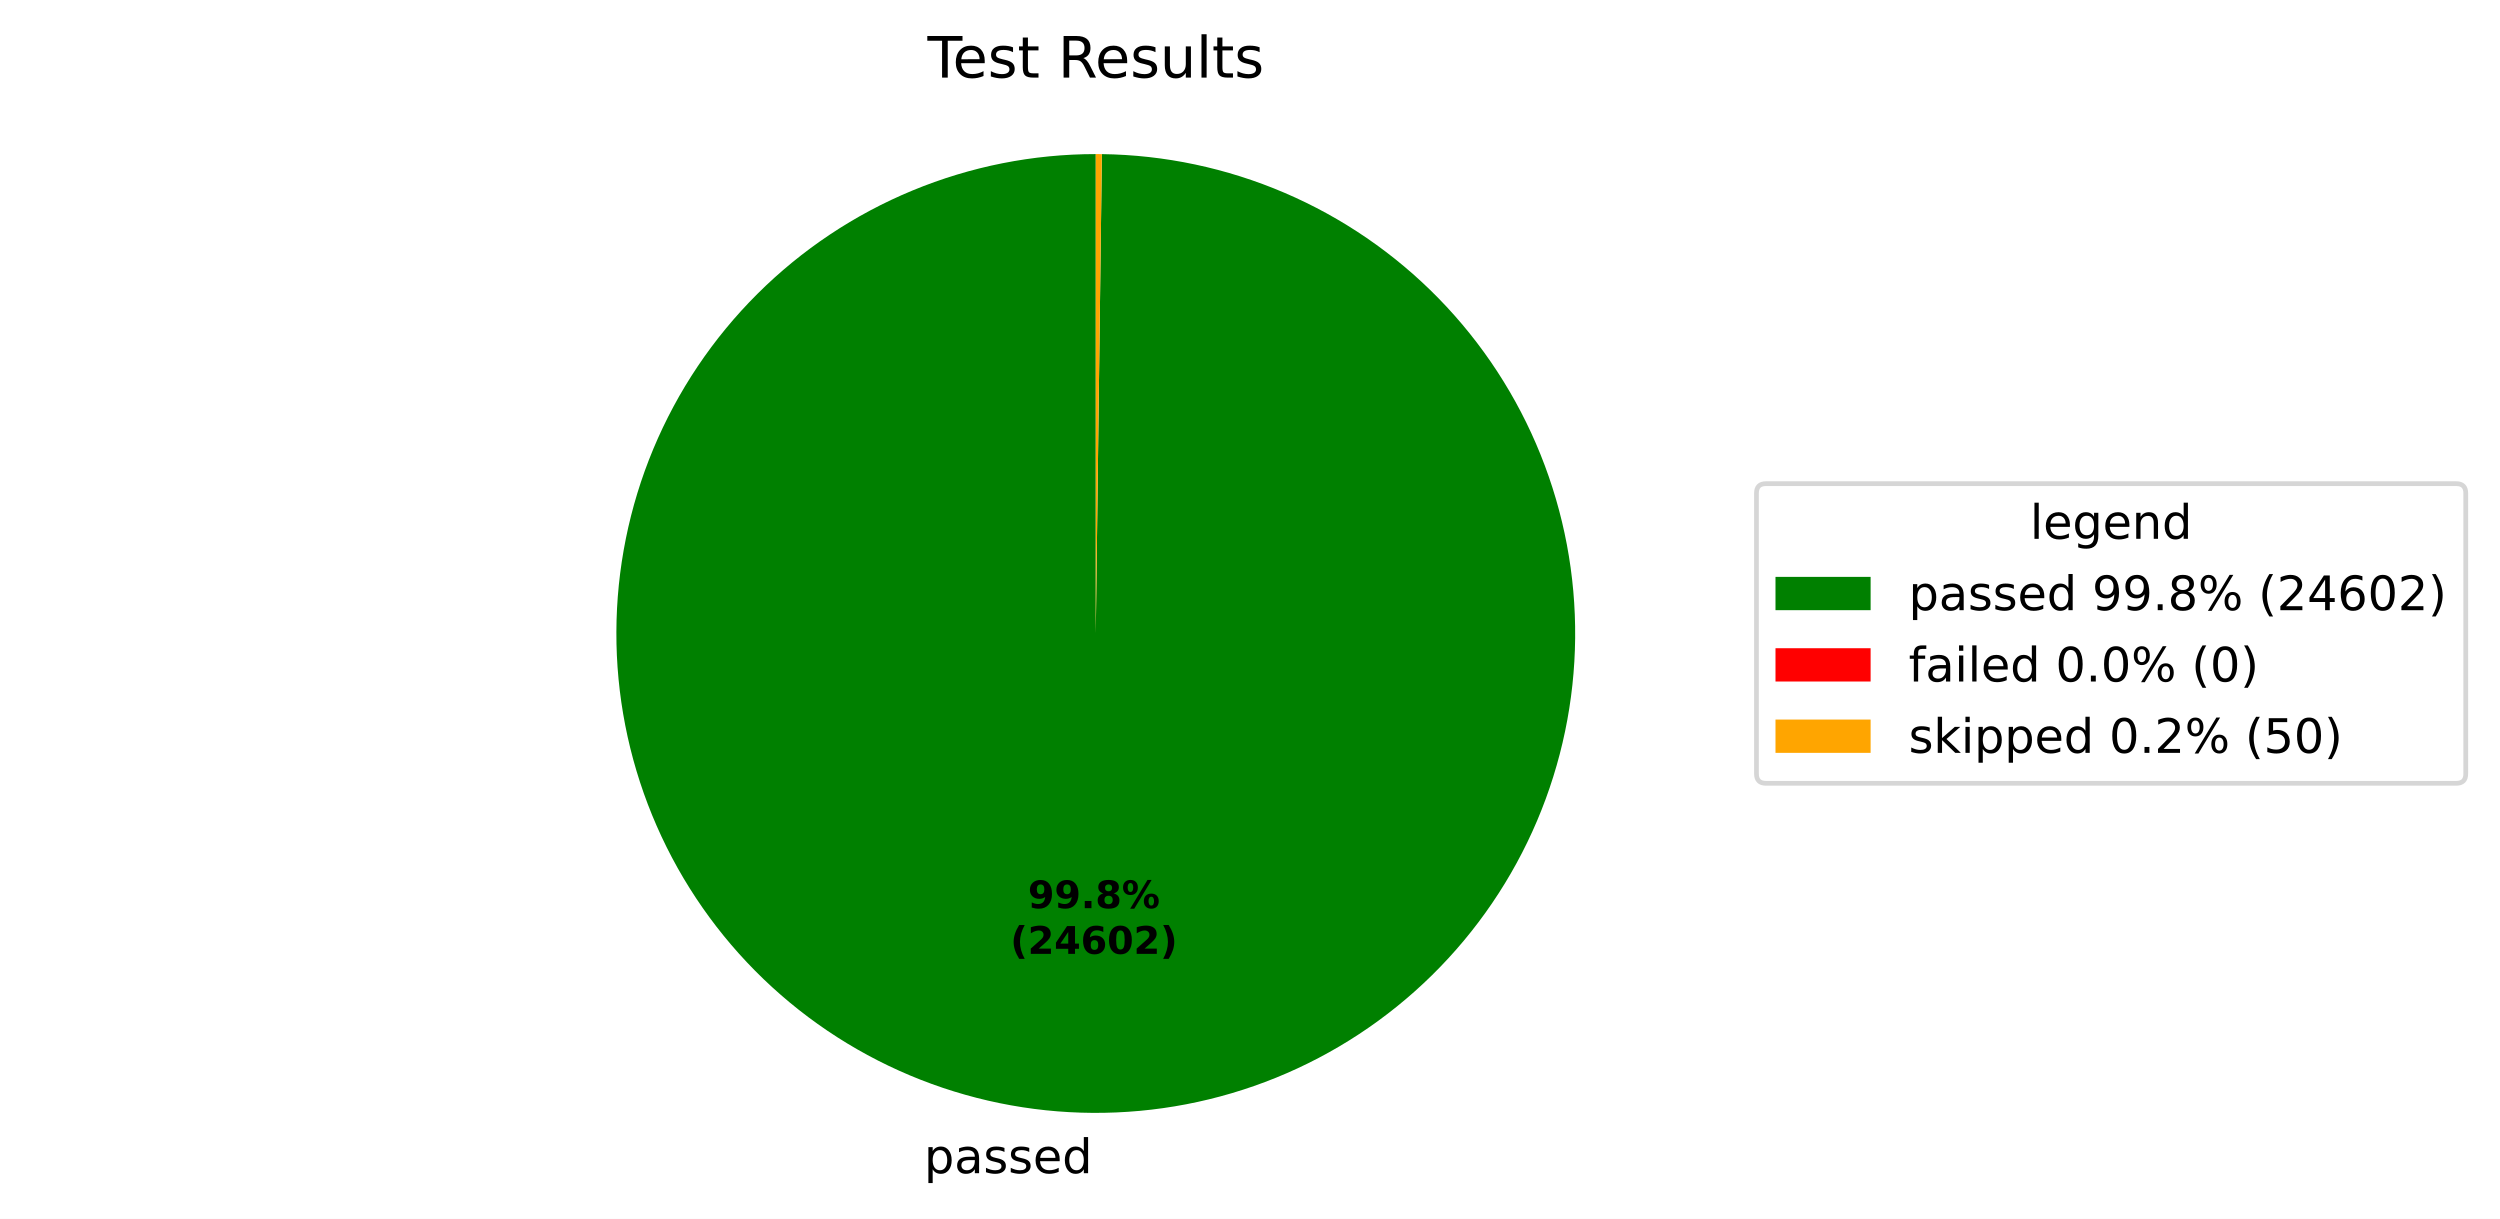
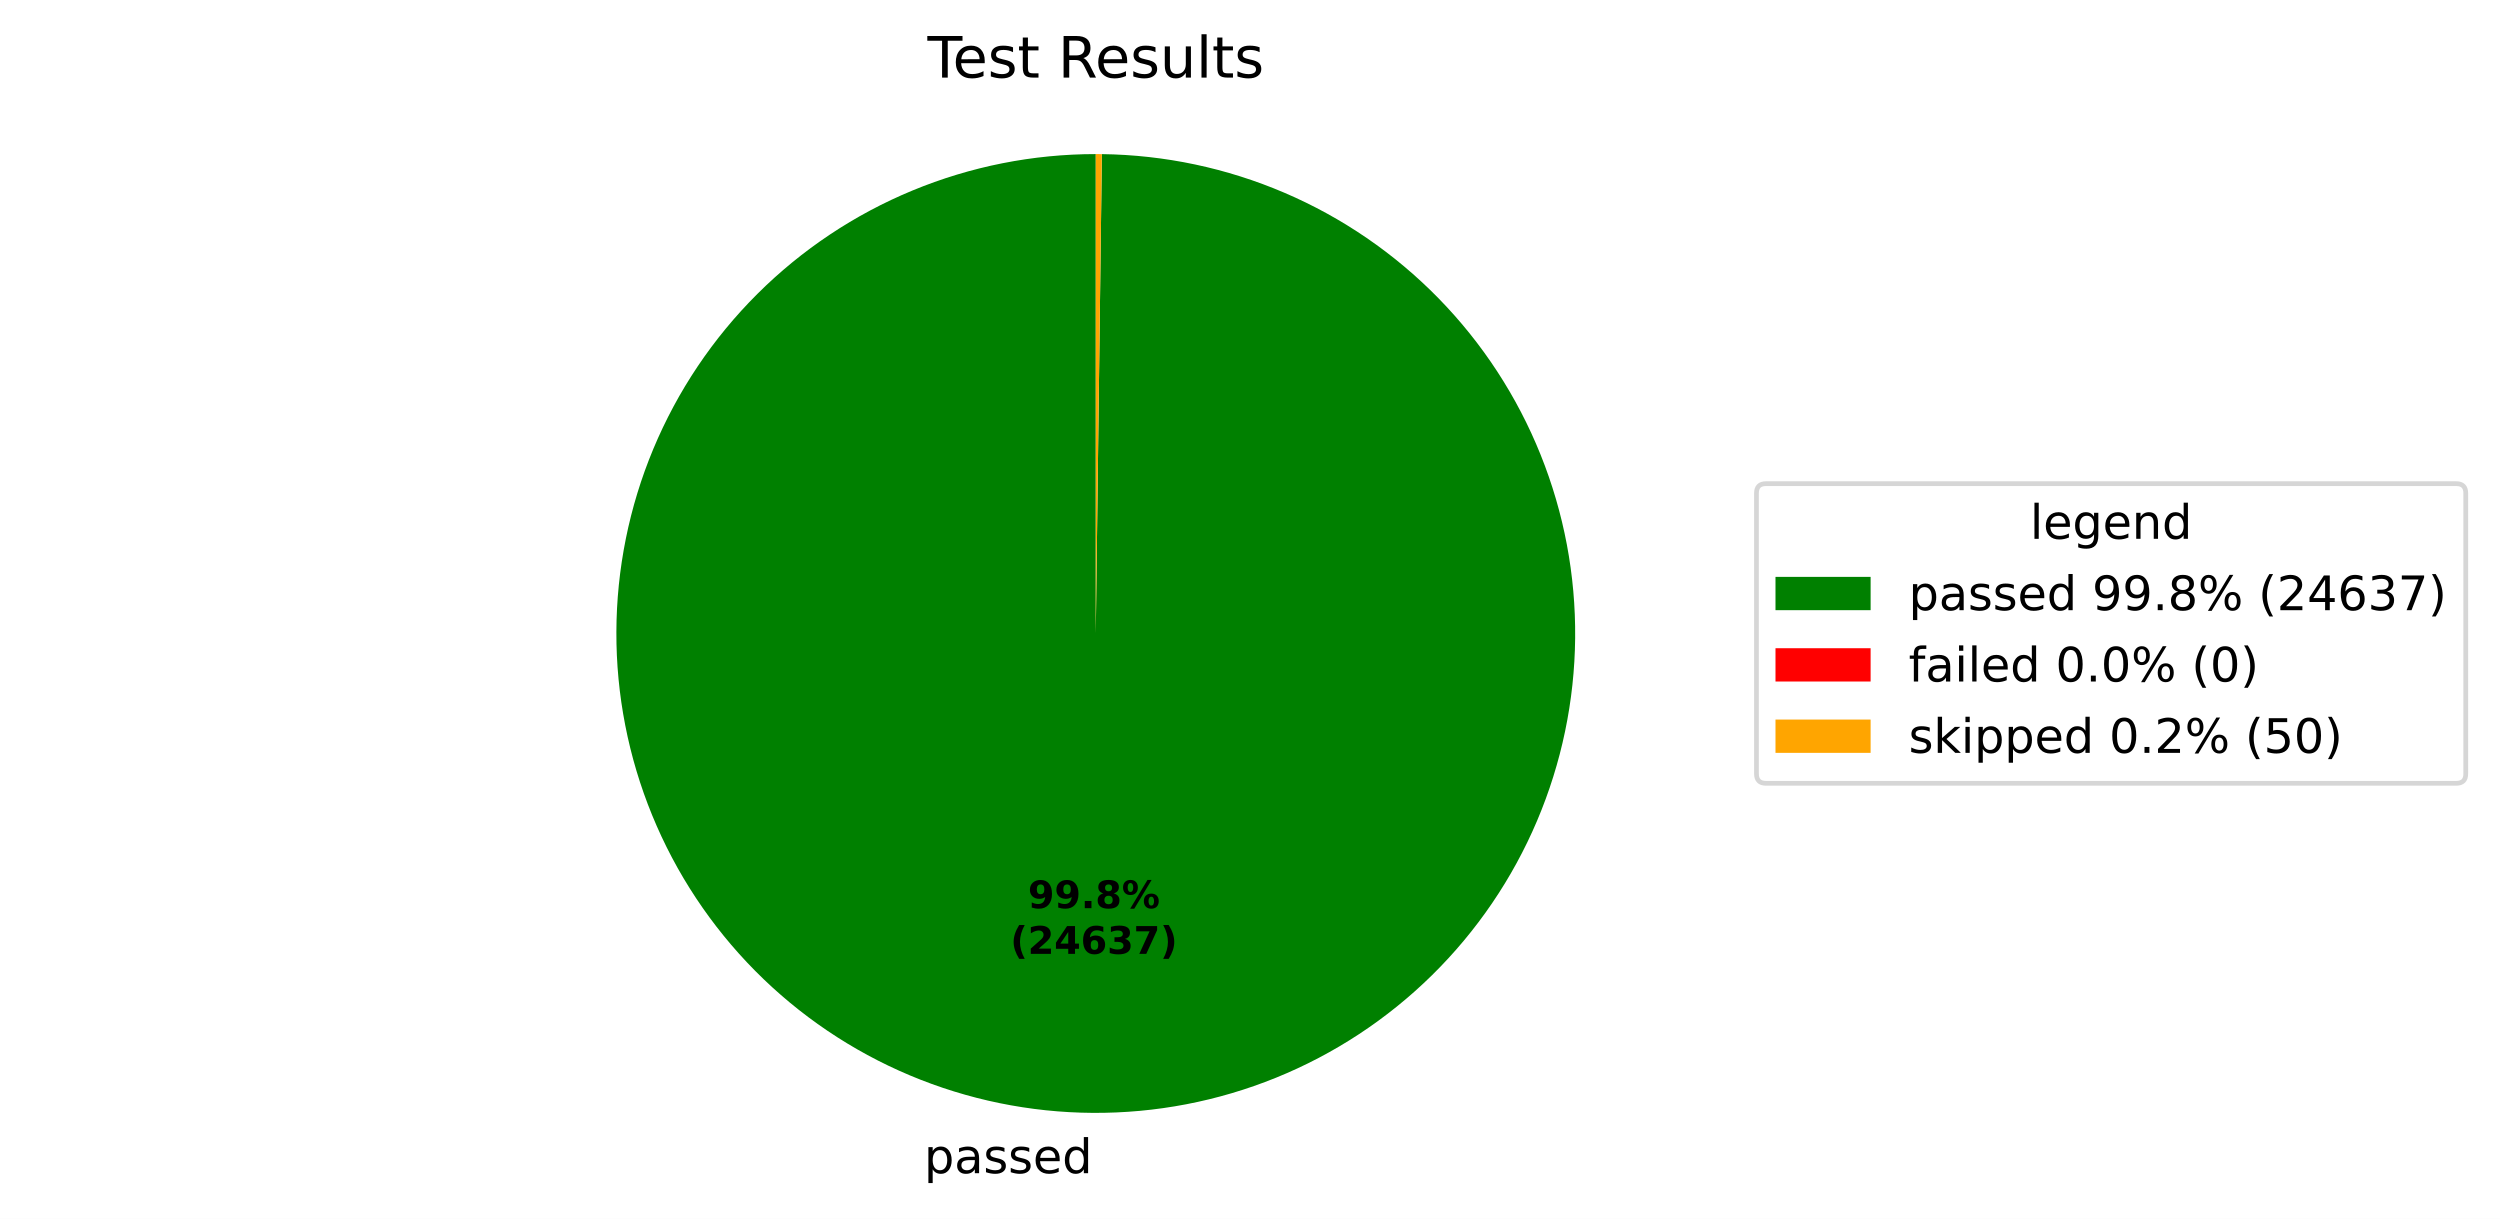
<svg xmlns="http://www.w3.org/2000/svg" xmlns:xlink="http://www.w3.org/1999/xlink" width="525.656pt" height="256.276pt" viewBox="0 0 525.656 256.276" version="1.1">
  <defs>
    <style type="text/css">*{stroke-linejoin: round; stroke-linecap: butt}</style>
  </defs>
  <g id="figure_1">
    <g id="patch_1">
      <path d="M 0 256.276  L 525.656 256.276  L 525.656 0  L 0 0  z " style="fill: #ffffff" />
    </g>
    <g id="axes_1">
      <g id="patch_2">
-         <path d="M 230.4 32.398  C 217.19 32.398 204.108 34.995 191.9 40.04  C 179.691 45.086 168.593 52.482 159.237 61.808  C 149.882 71.134 142.45 82.209 137.365 94.401  C 132.281 106.593 129.643 119.667 129.601 132.877  C 129.558 146.087 132.113 159.177 137.12 171.401  C 142.127 183.626 149.488 194.748 158.784 204.133  C 168.08 213.518 179.131 220.985 191.307 226.109  C 203.483 231.232 216.548 233.912 229.758 233.996  C 242.967 234.08 256.066 231.567 268.306 226.599  C 280.546 221.632 291.691 214.306 301.106 205.04  C 310.521 195.774 318.024 184.747 323.186 172.587  C 328.347 160.427 331.069 147.371 331.195 134.162  C 331.322 120.952 328.85 107.846 323.921 95.59  C 318.993 83.334 311.703 72.165 302.467 62.721  C 293.231 53.277 282.227 45.739 270.084 40.539  C 257.941 35.338 244.893 32.575 231.685 32.406  L 230.4 133.198  z " style="fill: #008000" />
+         <path d="M 230.4 32.398  C 217.19 32.398 204.108 34.995 191.9 40.04  C 179.691 45.086 168.593 52.482 159.237 61.808  C 149.881 71.134 142.45 82.209 137.365 94.402  C 132.281 106.594 129.643 119.668 129.601 132.877  C 129.558 146.087 132.114 159.178 137.12 171.402  C 142.127 183.626 149.488 194.748 158.784 204.134  C 168.08 213.519 179.132 220.986 191.308 226.109  C 203.484 231.232 216.549 233.912 229.759 233.996  C 242.968 234.08 256.067 231.567 268.307 226.599  C 280.547 221.631 291.692 214.305 301.107 205.039  C 310.522 195.773 318.024 184.746 323.186 172.586  C 328.348 160.426 331.069 147.37 331.195 134.16  C 331.321 120.951 328.85 107.845 323.921 95.589  C 318.992 83.333 311.702 72.164 302.466 62.72  C 293.229 53.276 282.226 45.738 270.083 40.538  C 257.94 35.337 244.892 32.574 231.683 32.406  L 230.4 133.198  z " style="fill: #008000" />
      </g>
      <g id="patch_3">
-         <path d="M 231.685 32.406  C 231.685 32.406 231.685 32.406 231.685 32.406  L 230.4 133.198  z " style="fill: #ff0000" />
+         <path d="M 231.683 32.406  C 231.683 32.406 231.683 32.406 231.683 32.406  L 230.4 133.198  z " style="fill: #ff0000" />
      </g>
      <g id="patch_4">
-         <path d="M 231.685 32.406  C 231.47 32.404 231.256 32.402 231.042 32.4  C 230.828 32.399 230.614 32.398 230.4 32.398  L 230.4 133.198  z " style="fill: #ffa500" />
+         <path d="M 231.683 32.406  C 231.469 32.404 231.255 32.402 231.041 32.4  C 230.828 32.399 230.614 32.398 230.4 32.398  L 230.4 133.198  z " style="fill: #ffa500" />
      </g>
      <g id="matplotlib.axis_1" />
      <g id="matplotlib.axis_2" />
      <g id="text_1">
-         <g transform="translate(194.2966 246.6739) scale(0.1 -0.1)">
+         <g transform="translate(194.2976 246.6739) scale(0.1 -0.1)">
          <defs>
            <path id="DejaVuSans-53" d="M 1159 525  L 1159 -1331  L 581 -1331  L 581 3500  L 1159 3500  L 1159 2969  Q 1341 3281 1617 3432  Q 1894 3584 2278 3584  Q 2916 3584 3314 3078  Q 3713 2572 3713 1747  Q 3713 922 3314 415  Q 2916 -91 2278 -91  Q 1894 -91 1617 61  Q 1341 213 1159 525  z M 3116 1747  Q 3116 2381 2855 2742  Q 2594 3103 2138 3103  Q 1681 3103 1420 2742  Q 1159 2381 1159 1747  Q 1159 1113 1420 752  Q 1681 391 2138 391  Q 2594 391 2855 752  Q 3116 1113 3116 1747  z " transform="scale(0.015625)" />
            <path id="DejaVuSans-44" d="M 2194 1759  Q 1497 1759 1228 1600  Q 959 1441 959 1056  Q 959 750 1161 570  Q 1363 391 1709 391  Q 2188 391 2477 730  Q 2766 1069 2766 1631  L 2766 1759  L 2194 1759  z M 3341 1997  L 3341 0  L 2766 0  L 2766 531  Q 2569 213 2275 61  Q 1981 -91 1556 -91  Q 1019 -91 701 211  Q 384 513 384 1019  Q 384 1609 779 1909  Q 1175 2209 1959 2209  L 2766 2209  L 2766 2266  Q 2766 2663 2505 2880  Q 2244 3097 1772 3097  Q 1472 3097 1187 3025  Q 903 2953 641 2809  L 641 3341  Q 956 3463 1253 3523  Q 1550 3584 1831 3584  Q 2591 3584 2966 3190  Q 3341 2797 3341 1997  z " transform="scale(0.015625)" />
            <path id="DejaVuSans-56" d="M 2834 3397  L 2834 2853  Q 2591 2978 2328 3040  Q 2066 3103 1784 3103  Q 1356 3103 1142 2972  Q 928 2841 928 2578  Q 928 2378 1081 2264  Q 1234 2150 1697 2047  L 1894 2003  Q 2506 1872 2764 1633  Q 3022 1394 3022 966  Q 3022 478 2636 193  Q 2250 -91 1575 -91  Q 1294 -91 989 -36  Q 684 19 347 128  L 347 722  Q 666 556 975 473  Q 1284 391 1588 391  Q 1994 391 2212 530  Q 2431 669 2431 922  Q 2431 1156 2273 1281  Q 2116 1406 1581 1522  L 1381 1569  Q 847 1681 609 1914  Q 372 2147 372 2553  Q 372 3047 722 3315  Q 1072 3584 1716 3584  Q 2034 3584 2315 3537  Q 2597 3491 2834 3397  z " transform="scale(0.015625)" />
            <path id="DejaVuSans-48" d="M 3597 1894  L 3597 1613  L 953 1613  Q 991 1019 1311 708  Q 1631 397 2203 397  Q 2534 397 2845 478  Q 3156 559 3463 722  L 3463 178  Q 3153 47 2828 -22  Q 2503 -91 2169 -91  Q 1331 -91 842 396  Q 353 884 353 1716  Q 353 2575 817 3079  Q 1281 3584 2069 3584  Q 2775 3584 3186 3129  Q 3597 2675 3597 1894  z M 3022 2063  Q 3016 2534 2758 2815  Q 2500 3097 2075 3097  Q 1594 3097 1305 2825  Q 1016 2553 972 2059  L 3022 2063  z " transform="scale(0.015625)" />
            <path id="DejaVuSans-47" d="M 2906 2969  L 2906 4863  L 3481 4863  L 3481 0  L 2906 0  L 2906 525  Q 2725 213 2448 61  Q 2172 -91 1784 -91  Q 1150 -91 751 415  Q 353 922 353 1747  Q 353 2572 751 3078  Q 1150 3584 1784 3584  Q 2172 3584 2448 3432  Q 2725 3281 2906 2969  z M 947 1747  Q 947 1113 1208 752  Q 1469 391 1925 391  Q 2381 391 2643 752  Q 2906 1113 2906 1747  Q 2906 2381 2643 2742  Q 2381 3103 1925 3103  Q 1469 3103 1208 2742  Q 947 2381 947 1747  z " transform="scale(0.015625)" />
          </defs>
          <use xlink:href="#DejaVuSans-53" />
          <use xlink:href="#DejaVuSans-44" transform="translate(63.48438 0)" />
          <use xlink:href="#DejaVuSans-56" transform="translate(124.7656 0)" />
          <use xlink:href="#DejaVuSans-56" transform="translate(176.8594 0)" />
          <use xlink:href="#DejaVuSans-48" transform="translate(228.9531 0)" />
          <use xlink:href="#DejaVuSans-47" transform="translate(290.4844 0)" />
        </g>
      </g>
      <g id="text_2">
-         <g transform="translate(216.1378 190.9542) scale(0.08 -0.08)">
+         <g transform="translate(216.1383 190.9542) scale(0.08 -0.08)">
          <defs>
            <path id="DejaVuSans-Bold-1c" d="M 641 103  L 641 966  Q 928 831 1190 764  Q 1453 697 1709 697  Q 2247 697 2547 995  Q 2847 1294 2900 1881  Q 2688 1725 2447 1647  Q 2206 1569 1925 1569  Q 1209 1569 770 1986  Q 331 2403 331 3084  Q 331 3838 820 4291  Q 1309 4744 2131 4744  Q 3044 4744 3544 4128  Q 4044 3513 4044 2388  Q 4044 1231 3459 570  Q 2875 -91 1856 -91  Q 1528 -91 1228 -42  Q 928 6 641 103  z M 2125 2350  Q 2441 2350 2600 2554  Q 2759 2759 2759 3169  Q 2759 3575 2600 3781  Q 2441 3988 2125 3988  Q 1809 3988 1650 3781  Q 1491 3575 1491 3169  Q 1491 2759 1650 2554  Q 1809 2350 2125 2350  z " transform="scale(0.015625)" />
            <path id="DejaVuSans-Bold-11" d="M 653 1209  L 1778 1209  L 1778 0  L 653 0  L 653 1209  z " transform="scale(0.015625)" />
            <path id="DejaVuSans-Bold-1b" d="M 2228 2088  Q 1891 2088 1709 1903  Q 1528 1719 1528 1375  Q 1528 1031 1709 848  Q 1891 666 2228 666  Q 2563 666 2741 848  Q 2919 1031 2919 1375  Q 2919 1722 2741 1905  Q 2563 2088 2228 2088  z M 1350 2484  Q 925 2613 709 2878  Q 494 3144 494 3541  Q 494 4131 934 4440  Q 1375 4750 2228 4750  Q 3075 4750 3515 4442  Q 3956 4134 3956 3541  Q 3956 3144 3739 2878  Q 3522 2613 3097 2484  Q 3572 2353 3814 2058  Q 4056 1763 4056 1313  Q 4056 619 3595 264  Q 3134 -91 2228 -91  Q 1319 -91 855 264  Q 391 619 391 1313  Q 391 1763 633 2058  Q 875 2353 1350 2484  z M 1631 3419  Q 1631 3141 1786 2991  Q 1941 2841 2228 2841  Q 2509 2841 2662 2991  Q 2816 3141 2816 3419  Q 2816 3697 2662 3845  Q 2509 3994 2228 3994  Q 1941 3994 1786 3844  Q 1631 3694 1631 3419  z " transform="scale(0.015625)" />
            <path id="DejaVuSans-Bold-8" d="M 4959 1925  Q 4738 1925 4616 1733  Q 4494 1541 4494 1184  Q 4494 825 4614 633  Q 4734 441 4959 441  Q 5184 441 5303 633  Q 5422 825 5422 1184  Q 5422 1541 5301 1733  Q 5181 1925 4959 1925  z M 4959 2450  Q 5541 2450 5875 2112  Q 6209 1775 6209 1184  Q 6209 594 5875 251  Q 5541 -91 4959 -91  Q 4378 -91 4042 251  Q 3706 594 3706 1184  Q 3706 1772 4042 2111  Q 4378 2450 4959 2450  z M 2094 -91  L 1403 -91  L 4319 4750  L 5013 4750  L 2094 -91  z M 1453 4750  Q 2034 4750 2367 4411  Q 2700 4072 2700 3481  Q 2700 2891 2367 2550  Q 2034 2209 1453 2209  Q 872 2209 539 2550  Q 206 2891 206 3481  Q 206 4072 539 4411  Q 872 4750 1453 4750  z M 1453 4225  Q 1228 4225 1106 4031  Q 984 3838 984 3481  Q 984 3122 1106 2926  Q 1228 2731 1453 2731  Q 1678 2731 1798 2926  Q 1919 3122 1919 3481  Q 1919 3838 1797 4031  Q 1675 4225 1453 4225  z " transform="scale(0.015625)" />
          </defs>
          <use xlink:href="#DejaVuSans-Bold-1c" />
          <use xlink:href="#DejaVuSans-Bold-1c" transform="translate(69.57812 0)" />
          <use xlink:href="#DejaVuSans-Bold-11" transform="translate(139.1562 0)" />
          <use xlink:href="#DejaVuSans-Bold-1b" transform="translate(177.1406 0)" />
          <use xlink:href="#DejaVuSans-Bold-8" transform="translate(246.7188 0)" />
        </g>
-         <g transform="translate(212.4428 200.5558) scale(0.08 -0.08)">
+         <g transform="translate(212.4433 200.5558) scale(0.08 -0.08)">
          <defs>
            <path id="DejaVuSans-Bold-b" d="M 2413 -844  L 1484 -844  Q 1006 -72 778 623  Q 550 1319 550 2003  Q 550 2688 779 3389  Q 1009 4091 1484 4856  L 2413 4856  Q 2013 4116 1813 3408  Q 1613 2700 1613 2009  Q 1613 1319 1811 609  Q 2009 -100 2413 -844  z " transform="scale(0.015625)" />
            <path id="DejaVuSans-Bold-15" d="M 1844 884  L 3897 884  L 3897 0  L 506 0  L 506 884  L 2209 2388  Q 2438 2594 2547 2791  Q 2656 2988 2656 3200  Q 2656 3528 2436 3728  Q 2216 3928 1850 3928  Q 1569 3928 1234 3808  Q 900 3688 519 3450  L 519 4475  Q 925 4609 1322 4679  Q 1719 4750 2100 4750  Q 2938 4750 3402 4381  Q 3866 4013 3866 3353  Q 3866 2972 3669 2642  Q 3472 2313 2841 1759  L 1844 884  z " transform="scale(0.015625)" />
            <path id="DejaVuSans-Bold-17" d="M 2356 3675  L 1038 1722  L 2356 1722  L 2356 3675  z M 2156 4666  L 3494 4666  L 3494 1722  L 4159 1722  L 4159 850  L 3494 850  L 3494 0  L 2356 0  L 2356 850  L 288 850  L 288 1881  L 2156 4666  z " transform="scale(0.015625)" />
            <path id="DejaVuSans-Bold-19" d="M 2316 2303  Q 2000 2303 1842 2098  Q 1684 1894 1684 1484  Q 1684 1075 1842 870  Q 2000 666 2316 666  Q 2634 666 2792 870  Q 2950 1075 2950 1484  Q 2950 1894 2792 2098  Q 2634 2303 2316 2303  z M 3803 4544  L 3803 3681  Q 3506 3822 3243 3889  Q 2981 3956 2731 3956  Q 2194 3956 1894 3657  Q 1594 3359 1544 2772  Q 1750 2925 1990 3001  Q 2231 3078 2516 3078  Q 3231 3078 3670 2659  Q 4109 2241 4109 1563  Q 4109 813 3618 361  Q 3128 -91 2303 -91  Q 1394 -91 895 523  Q 397 1138 397 2266  Q 397 3422 980 4083  Q 1563 4744 2578 4744  Q 2900 4744 3203 4694  Q 3506 4644 3803 4544  z " transform="scale(0.015625)" />
-             <path id="DejaVuSans-Bold-13" d="M 2944 2338  Q 2944 3213 2780 3570  Q 2616 3928 2228 3928  Q 1841 3928 1675 3570  Q 1509 3213 1509 2338  Q 1509 1453 1675 1090  Q 1841 728 2228 728  Q 2613 728 2778 1090  Q 2944 1453 2944 2338  z M 4147 2328  Q 4147 1169 3647 539  Q 3147 -91 2228 -91  Q 1306 -91 806 539  Q 306 1169 306 2328  Q 306 3491 806 4120  Q 1306 4750 2228 4750  Q 3147 4750 3647 4120  Q 4147 3491 4147 2328  z " transform="scale(0.015625)" />
+             <path id="DejaVuSans-Bold-16" d="M 2981 2516  Q 3453 2394 3698 2092  Q 3944 1791 3944 1325  Q 3944 631 3412 270  Q 2881 -91 1863 -91  Q 1503 -91 1142 -33  Q 781 25 428 141  L 428 1069  Q 766 900 1098 814  Q 1431 728 1753 728  Q 2231 728 2486 893  Q 2741 1059 2741 1369  Q 2741 1688 2480 1852  Q 2219 2016 1709 2016  L 1228 2016  L 1228 2791  L 1734 2791  Q 2188 2791 2409 2933  Q 2631 3075 2631 3366  Q 2631 3634 2415 3781  Q 2200 3928 1806 3928  Q 1516 3928 1219 3862  Q 922 3797 628 3669  L 628 4550  Q 984 4650 1334 4700  Q 1684 4750 2022 4750  Q 2931 4750 3382 4451  Q 3834 4153 3834 3553  Q 3834 3144 3618 2883  Q 3403 2622 2981 2516  z " transform="scale(0.015625)" />
+             <path id="DejaVuSans-Bold-1a" d="M 428 4666  L 3944 4666  L 3944 3988  L 2125 0  L 953 0  L 2675 3781  L 428 3781  L 428 4666  z " transform="scale(0.015625)" />
            <path id="DejaVuSans-Bold-c" d="M 513 -844  Q 913 -100 1113 609  Q 1313 1319 1313 2009  Q 1313 2700 1113 3408  Q 913 4116 513 4856  L 1441 4856  Q 1916 4091 2145 3389  Q 2375 2688 2375 2003  Q 2375 1319 2147 623  Q 1919 -72 1441 -844  L 513 -844  z " transform="scale(0.015625)" />
          </defs>
          <use xlink:href="#DejaVuSans-Bold-b" />
          <use xlink:href="#DejaVuSans-Bold-15" transform="translate(45.70312 0)" />
          <use xlink:href="#DejaVuSans-Bold-17" transform="translate(115.2812 0)" />
          <use xlink:href="#DejaVuSans-Bold-19" transform="translate(184.8594 0)" />
-           <use xlink:href="#DejaVuSans-Bold-13" transform="translate(254.4375 0)" />
-           <use xlink:href="#DejaVuSans-Bold-15" transform="translate(324.0156 0)" />
+           <use xlink:href="#DejaVuSans-Bold-16" transform="translate(254.4375 0)" />
+           <use xlink:href="#DejaVuSans-Bold-1a" transform="translate(324.0156 0)" />
          <use xlink:href="#DejaVuSans-Bold-c" transform="translate(393.5938 0)" />
        </g>
      </g>
      <g id="text_3">
        <g transform="translate(195.0131 16.31812) scale(0.12 -0.12)">
          <defs>
            <path id="DejaVuSans-37" d="M -19 4666  L 3928 4666  L 3928 4134  L 2272 4134  L 2272 0  L 1638 0  L 1638 4134  L -19 4134  L -19 4666  z " transform="scale(0.015625)" />
            <path id="DejaVuSans-57" d="M 1172 4494  L 1172 3500  L 2356 3500  L 2356 3053  L 1172 3053  L 1172 1153  Q 1172 725 1289 603  Q 1406 481 1766 481  L 2356 481  L 2356 0  L 1766 0  Q 1100 0 847 248  Q 594 497 594 1153  L 594 3053  L 172 3053  L 172 3500  L 594 3500  L 594 4494  L 1172 4494  z " transform="scale(0.015625)" />
            <path id="DejaVuSans-3" transform="scale(0.015625)" />
            <path id="DejaVuSans-35" d="M 2841 2188  Q 3044 2119 3236 1894  Q 3428 1669 3622 1275  L 4263 0  L 3584 0  L 2988 1197  Q 2756 1666 2539 1819  Q 2322 1972 1947 1972  L 1259 1972  L 1259 0  L 628 0  L 628 4666  L 2053 4666  Q 2853 4666 3247 4331  Q 3641 3997 3641 3322  Q 3641 2881 3436 2590  Q 3231 2300 2841 2188  z M 1259 4147  L 1259 2491  L 2053 2491  Q 2509 2491 2742 2702  Q 2975 2913 2975 3322  Q 2975 3731 2742 3939  Q 2509 4147 2053 4147  L 1259 4147  z " transform="scale(0.015625)" />
            <path id="DejaVuSans-58" d="M 544 1381  L 544 3500  L 1119 3500  L 1119 1403  Q 1119 906 1312 657  Q 1506 409 1894 409  Q 2359 409 2629 706  Q 2900 1003 2900 1516  L 2900 3500  L 3475 3500  L 3475 0  L 2900 0  L 2900 538  Q 2691 219 2414 64  Q 2138 -91 1772 -91  Q 1169 -91 856 284  Q 544 659 544 1381  z M 1991 3584  L 1991 3584  z " transform="scale(0.015625)" />
            <path id="DejaVuSans-4f" d="M 603 4863  L 1178 4863  L 1178 0  L 603 0  L 603 4863  z " transform="scale(0.015625)" />
          </defs>
          <use xlink:href="#DejaVuSans-37" />
          <use xlink:href="#DejaVuSans-48" transform="translate(44.09375 0)" />
          <use xlink:href="#DejaVuSans-56" transform="translate(105.625 0)" />
          <use xlink:href="#DejaVuSans-57" transform="translate(157.7188 0)" />
          <use xlink:href="#DejaVuSans-3" transform="translate(196.9219 0)" />
          <use xlink:href="#DejaVuSans-35" transform="translate(228.7031 0)" />
          <use xlink:href="#DejaVuSans-48" transform="translate(293.7031 0)" />
          <use xlink:href="#DejaVuSans-56" transform="translate(355.2344 0)" />
          <use xlink:href="#DejaVuSans-58" transform="translate(407.3281 0)" />
          <use xlink:href="#DejaVuSans-4f" transform="translate(470.7031 0)" />
          <use xlink:href="#DejaVuSans-57" transform="translate(498.4844 0)" />
          <use xlink:href="#DejaVuSans-56" transform="translate(537.6875 0)" />
        </g>
      </g>
      <g id="legend_1">
        <g id="patch_5">
          <path d="M 371.32 164.7  L 516.456 164.7  Q 518.456 164.7 518.456 162.7  L 518.456 103.697  Q 518.456 101.697 516.456 101.697  L 371.32 101.697  Q 369.32 101.697 369.32 103.697  L 369.32 162.7  Q 369.32 164.7 371.32 164.7  z " style="fill: #ffffff; opacity: 0.8; stroke: #cccccc; stroke-linejoin: miter" />
        </g>
        <g id="text_4">
          <g transform="translate(426.8286 113.295) scale(0.1 -0.1)">
            <defs>
              <path id="DejaVuSans-4a" d="M 2906 1791  Q 2906 2416 2648 2759  Q 2391 3103 1925 3103  Q 1463 3103 1205 2759  Q 947 2416 947 1791  Q 947 1169 1205 825  Q 1463 481 1925 481  Q 2391 481 2648 825  Q 2906 1169 2906 1791  z M 3481 434  Q 3481 -459 3084 -895  Q 2688 -1331 1869 -1331  Q 1566 -1331 1297 -1286  Q 1028 -1241 775 -1147  L 775 -588  Q 1028 -725 1275 -790  Q 1522 -856 1778 -856  Q 2344 -856 2625 -561  Q 2906 -266 2906 331  L 2906 616  Q 2728 306 2450 153  Q 2172 0 1784 0  Q 1141 0 747 490  Q 353 981 353 1791  Q 353 2603 747 3093  Q 1141 3584 1784 3584  Q 2172 3584 2450 3431  Q 2728 3278 2906 2969  L 2906 3500  L 3481 3500  L 3481 434  z " transform="scale(0.015625)" />
              <path id="DejaVuSans-51" d="M 3513 2113  L 3513 0  L 2938 0  L 2938 2094  Q 2938 2591 2744 2837  Q 2550 3084 2163 3084  Q 1697 3084 1428 2787  Q 1159 2491 1159 1978  L 1159 0  L 581 0  L 581 3500  L 1159 3500  L 1159 2956  Q 1366 3272 1645 3428  Q 1925 3584 2291 3584  Q 2894 3584 3203 3211  Q 3513 2838 3513 2113  z " transform="scale(0.015625)" />
            </defs>
            <use xlink:href="#DejaVuSans-4f" />
            <use xlink:href="#DejaVuSans-48" transform="translate(27.78125 0)" />
            <use xlink:href="#DejaVuSans-4a" transform="translate(89.3125 0)" />
            <use xlink:href="#DejaVuSans-48" transform="translate(152.7969 0)" />
            <use xlink:href="#DejaVuSans-51" transform="translate(214.3281 0)" />
            <use xlink:href="#DejaVuSans-47" transform="translate(277.7031 0)" />
          </g>
        </g>
        <g id="patch_6">
          <path d="M 373.32 128.296  L 393.32 128.296  L 393.32 121.296  L 373.32 121.296  z " style="fill: #008000" />
        </g>
        <g id="text_5">
          <g transform="translate(401.32 128.2958) scale(0.1 -0.1)">
            <defs>
              <path id="DejaVuSans-1c" d="M 703 97  L 703 672  Q 941 559 1184 500  Q 1428 441 1663 441  Q 2288 441 2617 861  Q 2947 1281 2994 2138  Q 2813 1869 2534 1725  Q 2256 1581 1919 1581  Q 1219 1581 811 2004  Q 403 2428 403 3163  Q 403 3881 828 4315  Q 1253 4750 1959 4750  Q 2769 4750 3195 4129  Q 3622 3509 3622 2328  Q 3622 1225 3098 567  Q 2575 -91 1691 -91  Q 1453 -91 1209 -44  Q 966 3 703 97  z M 1959 2075  Q 2384 2075 2632 2365  Q 2881 2656 2881 3163  Q 2881 3666 2632 3958  Q 2384 4250 1959 4250  Q 1534 4250 1286 3958  Q 1038 3666 1038 3163  Q 1038 2656 1286 2365  Q 1534 2075 1959 2075  z " transform="scale(0.015625)" />
              <path id="DejaVuSans-11" d="M 684 794  L 1344 794  L 1344 0  L 684 0  L 684 794  z " transform="scale(0.015625)" />
              <path id="DejaVuSans-1b" d="M 2034 2216  Q 1584 2216 1326 1975  Q 1069 1734 1069 1313  Q 1069 891 1326 650  Q 1584 409 2034 409  Q 2484 409 2743 651  Q 3003 894 3003 1313  Q 3003 1734 2745 1975  Q 2488 2216 2034 2216  z M 1403 2484  Q 997 2584 770 2862  Q 544 3141 544 3541  Q 544 4100 942 4425  Q 1341 4750 2034 4750  Q 2731 4750 3128 4425  Q 3525 4100 3525 3541  Q 3525 3141 3298 2862  Q 3072 2584 2669 2484  Q 3125 2378 3379 2068  Q 3634 1759 3634 1313  Q 3634 634 3220 271  Q 2806 -91 2034 -91  Q 1263 -91 848 271  Q 434 634 434 1313  Q 434 1759 690 2068  Q 947 2378 1403 2484  z M 1172 3481  Q 1172 3119 1398 2916  Q 1625 2713 2034 2713  Q 2441 2713 2670 2916  Q 2900 3119 2900 3481  Q 2900 3844 2670 4047  Q 2441 4250 2034 4250  Q 1625 4250 1398 4047  Q 1172 3844 1172 3481  z " transform="scale(0.015625)" />
              <path id="DejaVuSans-8" d="M 4653 2053  Q 4381 2053 4226 1822  Q 4072 1591 4072 1178  Q 4072 772 4226 539  Q 4381 306 4653 306  Q 4919 306 5073 539  Q 5228 772 5228 1178  Q 5228 1588 5073 1820  Q 4919 2053 4653 2053  z M 4653 2450  Q 5147 2450 5437 2106  Q 5728 1763 5728 1178  Q 5728 594 5436 251  Q 5144 -91 4653 -91  Q 4153 -91 3862 251  Q 3572 594 3572 1178  Q 3572 1766 3864 2108  Q 4156 2450 4653 2450  z M 1428 4353  Q 1159 4353 1004 4120  Q 850 3888 850 3481  Q 850 3069 1003 2837  Q 1156 2606 1428 2606  Q 1700 2606 1854 2837  Q 2009 3069 2009 3481  Q 2009 3884 1853 4118  Q 1697 4353 1428 4353  z M 4250 4750  L 4750 4750  L 1831 -91  L 1331 -91  L 4250 4750  z M 1428 4750  Q 1922 4750 2215 4408  Q 2509 4066 2509 3481  Q 2509 2891 2217 2550  Q 1925 2209 1428 2209  Q 931 2209 642 2551  Q 353 2894 353 3481  Q 353 4063 643 4406  Q 934 4750 1428 4750  z " transform="scale(0.015625)" />
              <path id="DejaVuSans-b" d="M 1984 4856  Q 1566 4138 1362 3434  Q 1159 2731 1159 2009  Q 1159 1288 1364 580  Q 1569 -128 1984 -844  L 1484 -844  Q 1016 -109 783 600  Q 550 1309 550 2009  Q 550 2706 781 3412  Q 1013 4119 1484 4856  L 1984 4856  z " transform="scale(0.015625)" />
              <path id="DejaVuSans-15" d="M 1228 531  L 3431 531  L 3431 0  L 469 0  L 469 531  Q 828 903 1448 1529  Q 2069 2156 2228 2338  Q 2531 2678 2651 2914  Q 2772 3150 2772 3378  Q 2772 3750 2511 3984  Q 2250 4219 1831 4219  Q 1534 4219 1204 4116  Q 875 4013 500 3803  L 500 4441  Q 881 4594 1212 4672  Q 1544 4750 1819 4750  Q 2544 4750 2975 4387  Q 3406 4025 3406 3419  Q 3406 3131 3298 2873  Q 3191 2616 2906 2266  Q 2828 2175 2409 1742  Q 1991 1309 1228 531  z " transform="scale(0.015625)" />
              <path id="DejaVuSans-17" d="M 2419 4116  L 825 1625  L 2419 1625  L 2419 4116  z M 2253 4666  L 3047 4666  L 3047 1625  L 3713 1625  L 3713 1100  L 3047 1100  L 3047 0  L 2419 0  L 2419 1100  L 313 1100  L 313 1709  L 2253 4666  z " transform="scale(0.015625)" />
              <path id="DejaVuSans-19" d="M 2113 2584  Q 1688 2584 1439 2293  Q 1191 2003 1191 1497  Q 1191 994 1439 701  Q 1688 409 2113 409  Q 2538 409 2786 701  Q 3034 994 3034 1497  Q 3034 2003 2786 2293  Q 2538 2584 2113 2584  z M 3366 4563  L 3366 3988  Q 3128 4100 2886 4159  Q 2644 4219 2406 4219  Q 1781 4219 1451 3797  Q 1122 3375 1075 2522  Q 1259 2794 1537 2939  Q 1816 3084 2150 3084  Q 2853 3084 3261 2657  Q 3669 2231 3669 1497  Q 3669 778 3244 343  Q 2819 -91 2113 -91  Q 1303 -91 875 529  Q 447 1150 447 2328  Q 447 3434 972 4092  Q 1497 4750 2381 4750  Q 2619 4750 2861 4703  Q 3103 4656 3366 4563  z " transform="scale(0.015625)" />
-               <path id="DejaVuSans-13" d="M 2034 4250  Q 1547 4250 1301 3770  Q 1056 3291 1056 2328  Q 1056 1369 1301 889  Q 1547 409 2034 409  Q 2525 409 2770 889  Q 3016 1369 3016 2328  Q 3016 3291 2770 3770  Q 2525 4250 2034 4250  z M 2034 4750  Q 2819 4750 3233 4129  Q 3647 3509 3647 2328  Q 3647 1150 3233 529  Q 2819 -91 2034 -91  Q 1250 -91 836 529  Q 422 1150 422 2328  Q 422 3509 836 4129  Q 1250 4750 2034 4750  z " transform="scale(0.015625)" />
+               <path id="DejaVuSans-16" d="M 2597 2516  Q 3050 2419 3304 2112  Q 3559 1806 3559 1356  Q 3559 666 3084 287  Q 2609 -91 1734 -91  Q 1441 -91 1130 -33  Q 819 25 488 141  L 488 750  Q 750 597 1062 519  Q 1375 441 1716 441  Q 2309 441 2620 675  Q 2931 909 2931 1356  Q 2931 1769 2642 2001  Q 2353 2234 1838 2234  L 1294 2234  L 1294 2753  L 1863 2753  Q 2328 2753 2575 2939  Q 2822 3125 2822 3475  Q 2822 3834 2567 4026  Q 2313 4219 1838 4219  Q 1578 4219 1281 4162  Q 984 4106 628 3988  L 628 4550  Q 988 4650 1302 4700  Q 1616 4750 1894 4750  Q 2613 4750 3031 4423  Q 3450 4097 3450 3541  Q 3450 3153 3228 2886  Q 3006 2619 2597 2516  z " transform="scale(0.015625)" />
+               <path id="DejaVuSans-1a" d="M 525 4666  L 3525 4666  L 3525 4397  L 1831 0  L 1172 0  L 2766 4134  L 525 4134  L 525 4666  z " transform="scale(0.015625)" />
              <path id="DejaVuSans-c" d="M 513 4856  L 1013 4856  Q 1481 4119 1714 3412  Q 1947 2706 1947 2009  Q 1947 1309 1714 600  Q 1481 -109 1013 -844  L 513 -844  Q 928 -128 1133 580  Q 1338 1288 1338 2009  Q 1338 2731 1133 3434  Q 928 4138 513 4856  z " transform="scale(0.015625)" />
            </defs>
            <use xlink:href="#DejaVuSans-53" />
            <use xlink:href="#DejaVuSans-44" transform="translate(63.48438 0)" />
            <use xlink:href="#DejaVuSans-56" transform="translate(124.7656 0)" />
            <use xlink:href="#DejaVuSans-56" transform="translate(176.8594 0)" />
            <use xlink:href="#DejaVuSans-48" transform="translate(228.9531 0)" />
            <use xlink:href="#DejaVuSans-47" transform="translate(290.4844 0)" />
            <use xlink:href="#DejaVuSans-3" transform="translate(353.9688 0)" />
            <use xlink:href="#DejaVuSans-1c" transform="translate(385.75 0)" />
            <use xlink:href="#DejaVuSans-1c" transform="translate(449.375 0)" />
            <use xlink:href="#DejaVuSans-11" transform="translate(513 0)" />
            <use xlink:href="#DejaVuSans-1b" transform="translate(544.7812 0)" />
            <use xlink:href="#DejaVuSans-8" transform="translate(608.4062 0)" />
            <use xlink:href="#DejaVuSans-3" transform="translate(703.4219 0)" />
            <use xlink:href="#DejaVuSans-b" transform="translate(735.2031 0)" />
            <use xlink:href="#DejaVuSans-15" transform="translate(774.2188 0)" />
            <use xlink:href="#DejaVuSans-17" transform="translate(837.8438 0)" />
            <use xlink:href="#DejaVuSans-19" transform="translate(901.4688 0)" />
-             <use xlink:href="#DejaVuSans-13" transform="translate(965.0938 0)" />
-             <use xlink:href="#DejaVuSans-15" transform="translate(1028.719 0)" />
+             <use xlink:href="#DejaVuSans-16" transform="translate(965.0938 0)" />
+             <use xlink:href="#DejaVuSans-1a" transform="translate(1028.719 0)" />
            <use xlink:href="#DejaVuSans-c" transform="translate(1092.344 0)" />
          </g>
        </g>
        <g id="patch_7">
          <path d="M 373.32 143.297  L 393.32 143.297  L 393.32 136.297  L 373.32 136.297  z " style="fill: #ff0000" />
        </g>
        <g id="text_6">
          <g transform="translate(401.32 143.2966) scale(0.1 -0.1)">
            <defs>
              <path id="DejaVuSans-49" d="M 2375 4863  L 2375 4384  L 1825 4384  Q 1516 4384 1395 4259  Q 1275 4134 1275 3809  L 1275 3500  L 2222 3500  L 2222 3053  L 1275 3053  L 1275 0  L 697 0  L 697 3053  L 147 3053  L 147 3500  L 697 3500  L 697 3744  Q 697 4328 969 4595  Q 1241 4863 1831 4863  L 2375 4863  z " transform="scale(0.015625)" />
              <path id="DejaVuSans-4c" d="M 603 3500  L 1178 3500  L 1178 0  L 603 0  L 603 3500  z M 603 4863  L 1178 4863  L 1178 4134  L 603 4134  L 603 4863  z " transform="scale(0.015625)" />
+               <path id="DejaVuSans-13" d="M 2034 4250  Q 1547 4250 1301 3770  Q 1056 3291 1056 2328  Q 1056 1369 1301 889  Q 1547 409 2034 409  Q 2525 409 2770 889  Q 3016 1369 3016 2328  Q 3016 3291 2770 3770  Q 2525 4250 2034 4250  z M 2034 4750  Q 2819 4750 3233 4129  Q 3647 3509 3647 2328  Q 3647 1150 3233 529  Q 2819 -91 2034 -91  Q 1250 -91 836 529  Q 422 1150 422 2328  Q 422 3509 836 4129  Q 1250 4750 2034 4750  z " transform="scale(0.015625)" />
            </defs>
            <use xlink:href="#DejaVuSans-49" />
            <use xlink:href="#DejaVuSans-44" transform="translate(35.20312 0)" />
            <use xlink:href="#DejaVuSans-4c" transform="translate(96.48438 0)" />
            <use xlink:href="#DejaVuSans-4f" transform="translate(124.2656 0)" />
            <use xlink:href="#DejaVuSans-48" transform="translate(152.0469 0)" />
            <use xlink:href="#DejaVuSans-47" transform="translate(213.5781 0)" />
            <use xlink:href="#DejaVuSans-3" transform="translate(277.0625 0)" />
            <use xlink:href="#DejaVuSans-13" transform="translate(308.8438 0)" />
            <use xlink:href="#DejaVuSans-11" transform="translate(372.4688 0)" />
            <use xlink:href="#DejaVuSans-13" transform="translate(404.25 0)" />
            <use xlink:href="#DejaVuSans-8" transform="translate(467.875 0)" />
            <use xlink:href="#DejaVuSans-3" transform="translate(562.8906 0)" />
            <use xlink:href="#DejaVuSans-b" transform="translate(594.6719 0)" />
            <use xlink:href="#DejaVuSans-13" transform="translate(633.6875 0)" />
            <use xlink:href="#DejaVuSans-c" transform="translate(697.3125 0)" />
          </g>
        </g>
        <g id="patch_8">
          <path d="M 373.32 158.297  L 393.32 158.297  L 393.32 151.297  L 373.32 151.297  z " style="fill: #ffa500" />
        </g>
        <g id="text_7">
          <g transform="translate(401.32 158.2973) scale(0.1 -0.1)">
            <defs>
              <path id="DejaVuSans-4e" d="M 581 4863  L 1159 4863  L 1159 1991  L 2875 3500  L 3609 3500  L 1753 1863  L 3688 0  L 2938 0  L 1159 1709  L 1159 0  L 581 0  L 581 4863  z " transform="scale(0.015625)" />
              <path id="DejaVuSans-18" d="M 691 4666  L 3169 4666  L 3169 4134  L 1269 4134  L 1269 2991  Q 1406 3038 1543 3061  Q 1681 3084 1819 3084  Q 2600 3084 3056 2656  Q 3513 2228 3513 1497  Q 3513 744 3044 326  Q 2575 -91 1722 -91  Q 1428 -91 1123 -41  Q 819 9 494 109  L 494 744  Q 775 591 1075 516  Q 1375 441 1709 441  Q 2250 441 2565 725  Q 2881 1009 2881 1497  Q 2881 1984 2565 2268  Q 2250 2553 1709 2553  Q 1456 2553 1204 2497  Q 953 2441 691 2322  L 691 4666  z " transform="scale(0.015625)" />
            </defs>
            <use xlink:href="#DejaVuSans-56" />
            <use xlink:href="#DejaVuSans-4e" transform="translate(52.09375 0)" />
            <use xlink:href="#DejaVuSans-4c" transform="translate(110 0)" />
            <use xlink:href="#DejaVuSans-53" transform="translate(137.7812 0)" />
            <use xlink:href="#DejaVuSans-53" transform="translate(201.2656 0)" />
            <use xlink:href="#DejaVuSans-48" transform="translate(264.75 0)" />
            <use xlink:href="#DejaVuSans-47" transform="translate(326.2812 0)" />
            <use xlink:href="#DejaVuSans-3" transform="translate(389.7656 0)" />
            <use xlink:href="#DejaVuSans-13" transform="translate(421.5469 0)" />
            <use xlink:href="#DejaVuSans-11" transform="translate(485.1719 0)" />
            <use xlink:href="#DejaVuSans-15" transform="translate(516.9531 0)" />
            <use xlink:href="#DejaVuSans-8" transform="translate(580.5781 0)" />
            <use xlink:href="#DejaVuSans-3" transform="translate(675.5938 0)" />
            <use xlink:href="#DejaVuSans-b" transform="translate(707.375 0)" />
            <use xlink:href="#DejaVuSans-18" transform="translate(746.3906 0)" />
            <use xlink:href="#DejaVuSans-13" transform="translate(810.0156 0)" />
            <use xlink:href="#DejaVuSans-c" transform="translate(873.6406 0)" />
          </g>
        </g>
      </g>
    </g>
  </g>
</svg>
